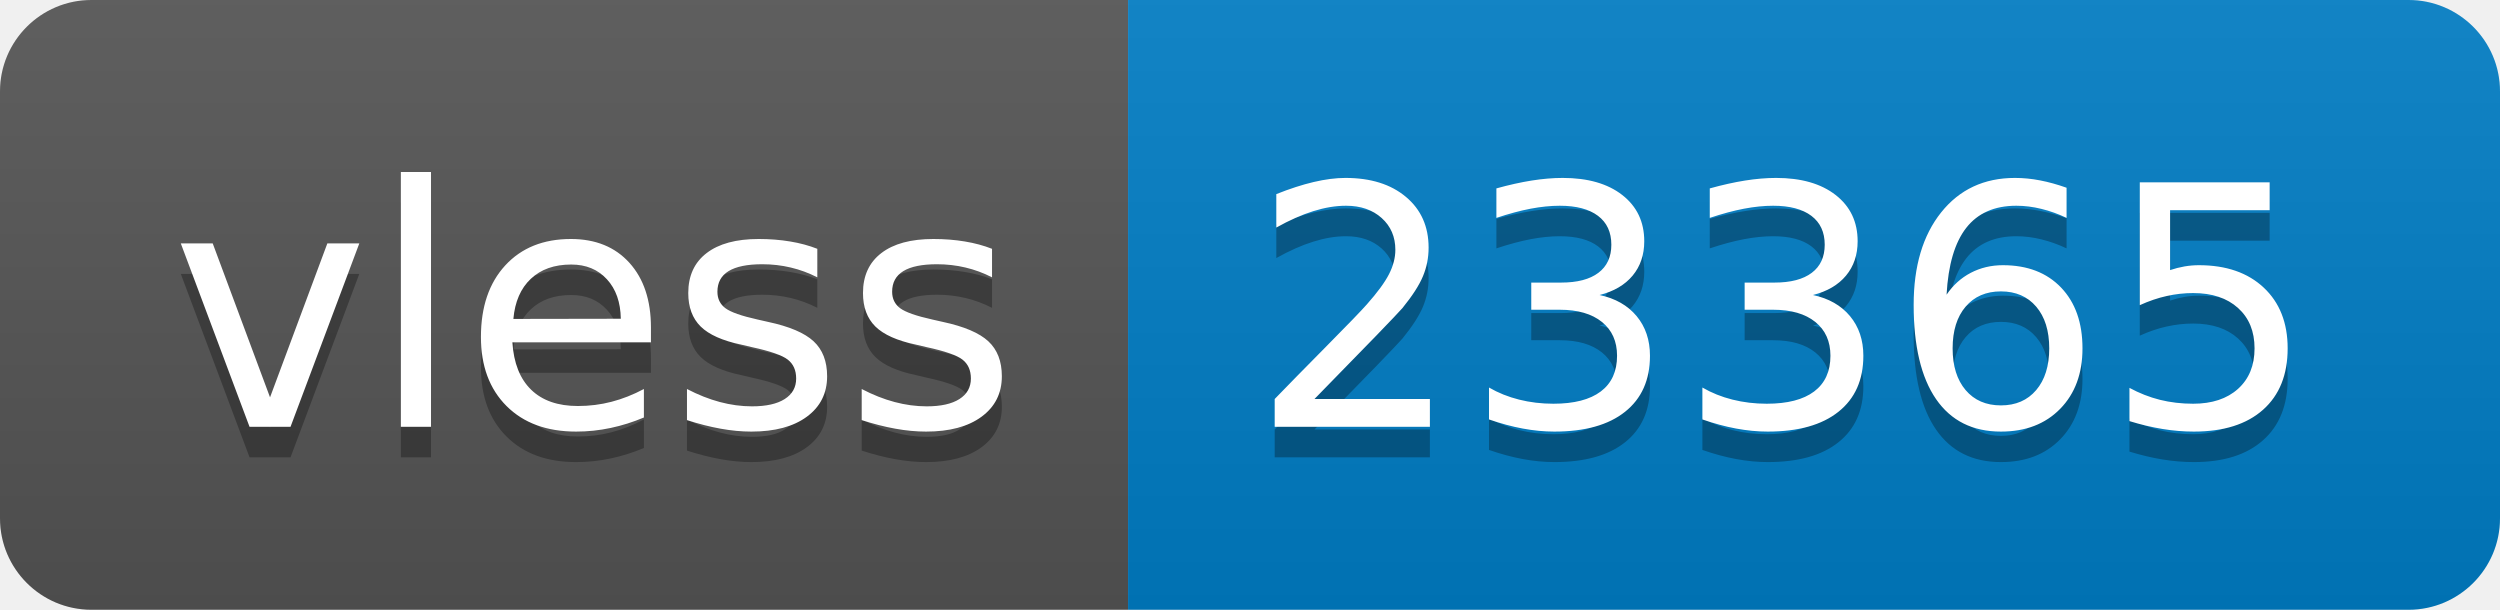
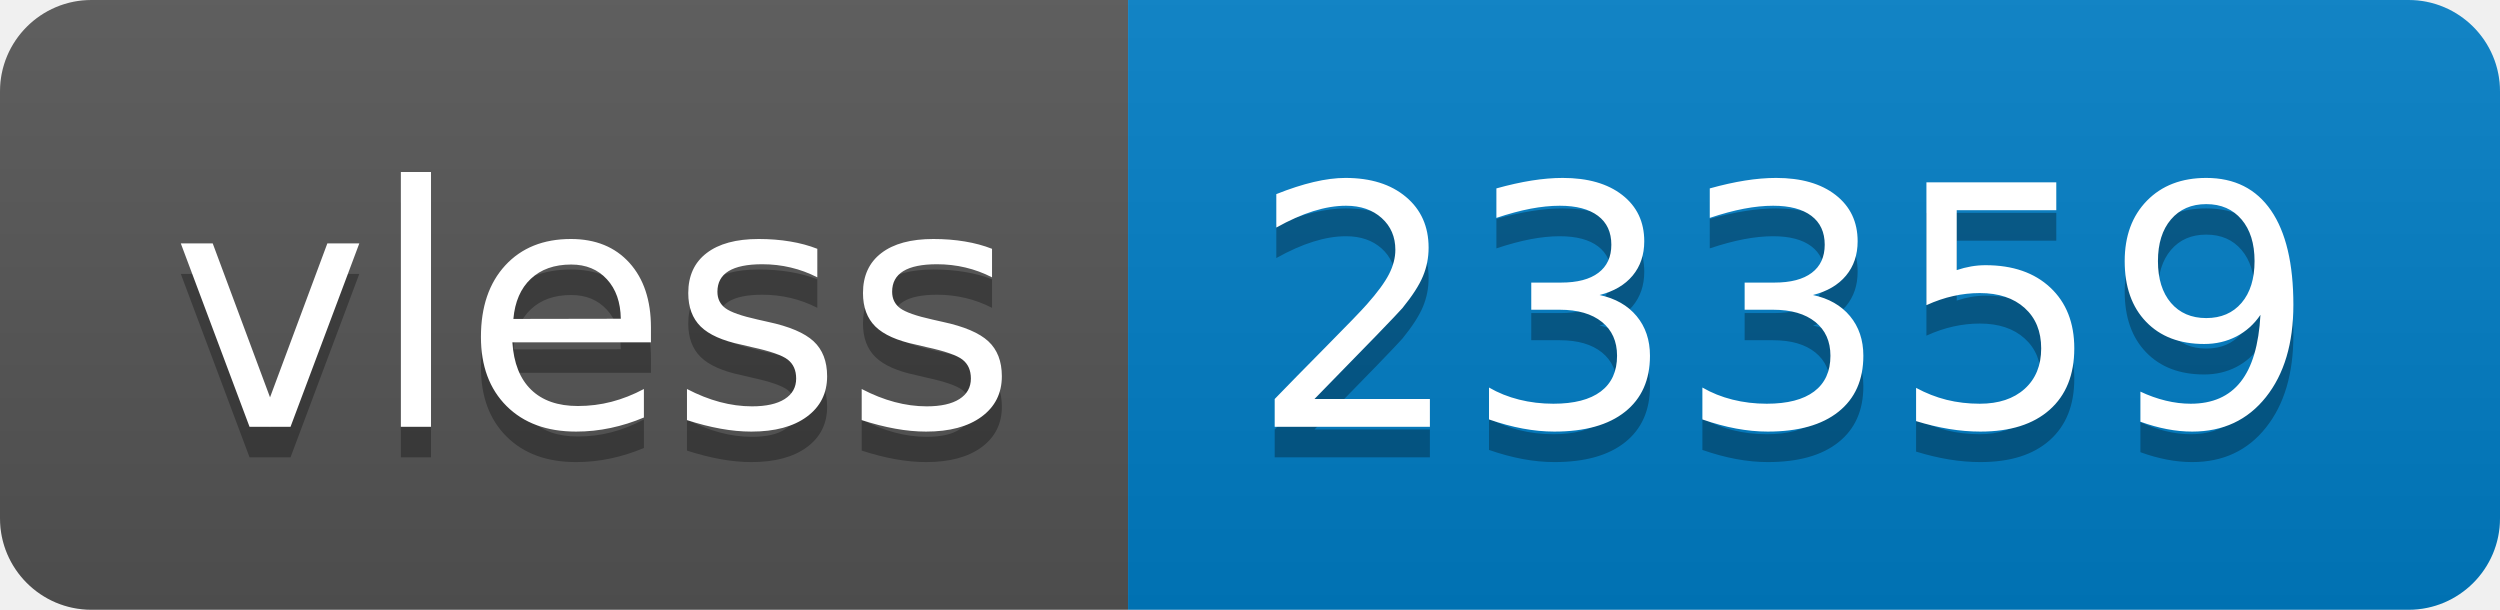
- <svg xmlns="http://www.w3.org/2000/svg" width="82" height="20" role="img" aria-label="vless: 23365">
+ <svg xmlns="http://www.w3.org/2000/svg" width="82" height="20" role="img" aria-label="vless: 23359">
  <linearGradient id="s" x2="0" y2="100%">
    <stop offset="0" stop-color="#bbb" stop-opacity=".1" />
    <stop offset="1" stop-opacity=".1" />
  </linearGradient>
  <clipPath id="r">
    <rect width="82" height="20" rx="3" fill="#fff" />
  </clipPath>
  <g clip-path="url(#r)">
    <rect width="37" height="20" fill="#555" />
    <rect x="37" width="45" height="20" fill="#007ec6" />
    <rect width="82" height="20" fill="url(#s)" />
  </g>
  <g fill="#fff" text-anchor="middle" font-family="Verdana,Geneva,DejaVu Sans,sans-serif" text-rendering="geometricPrecision" font-size="110">
    <text aria-hidden="true" x="195" y="150" fill="#010101" fill-opacity=".3" transform="scale(.1)" textLength="270">vless</text>
    <text x="195" y="140" transform="scale(.1)" fill="#fff" textLength="270">vless</text>
-     <text aria-hidden="true" x="585" y="150" fill="#010101" fill-opacity=".3" transform="scale(.1)" textLength="350">23365</text>
-     <text x="585" y="140" transform="scale(.1)" fill="#fff" textLength="350">23365</text>
+     <text aria-hidden="true" x="585" y="150" fill="#010101" fill-opacity=".3" transform="scale(.1)" textLength="350">23359</text>
+     <text x="585" y="140" transform="scale(.1)" fill="#fff" textLength="350">23359</text>
  </g>
</svg>
